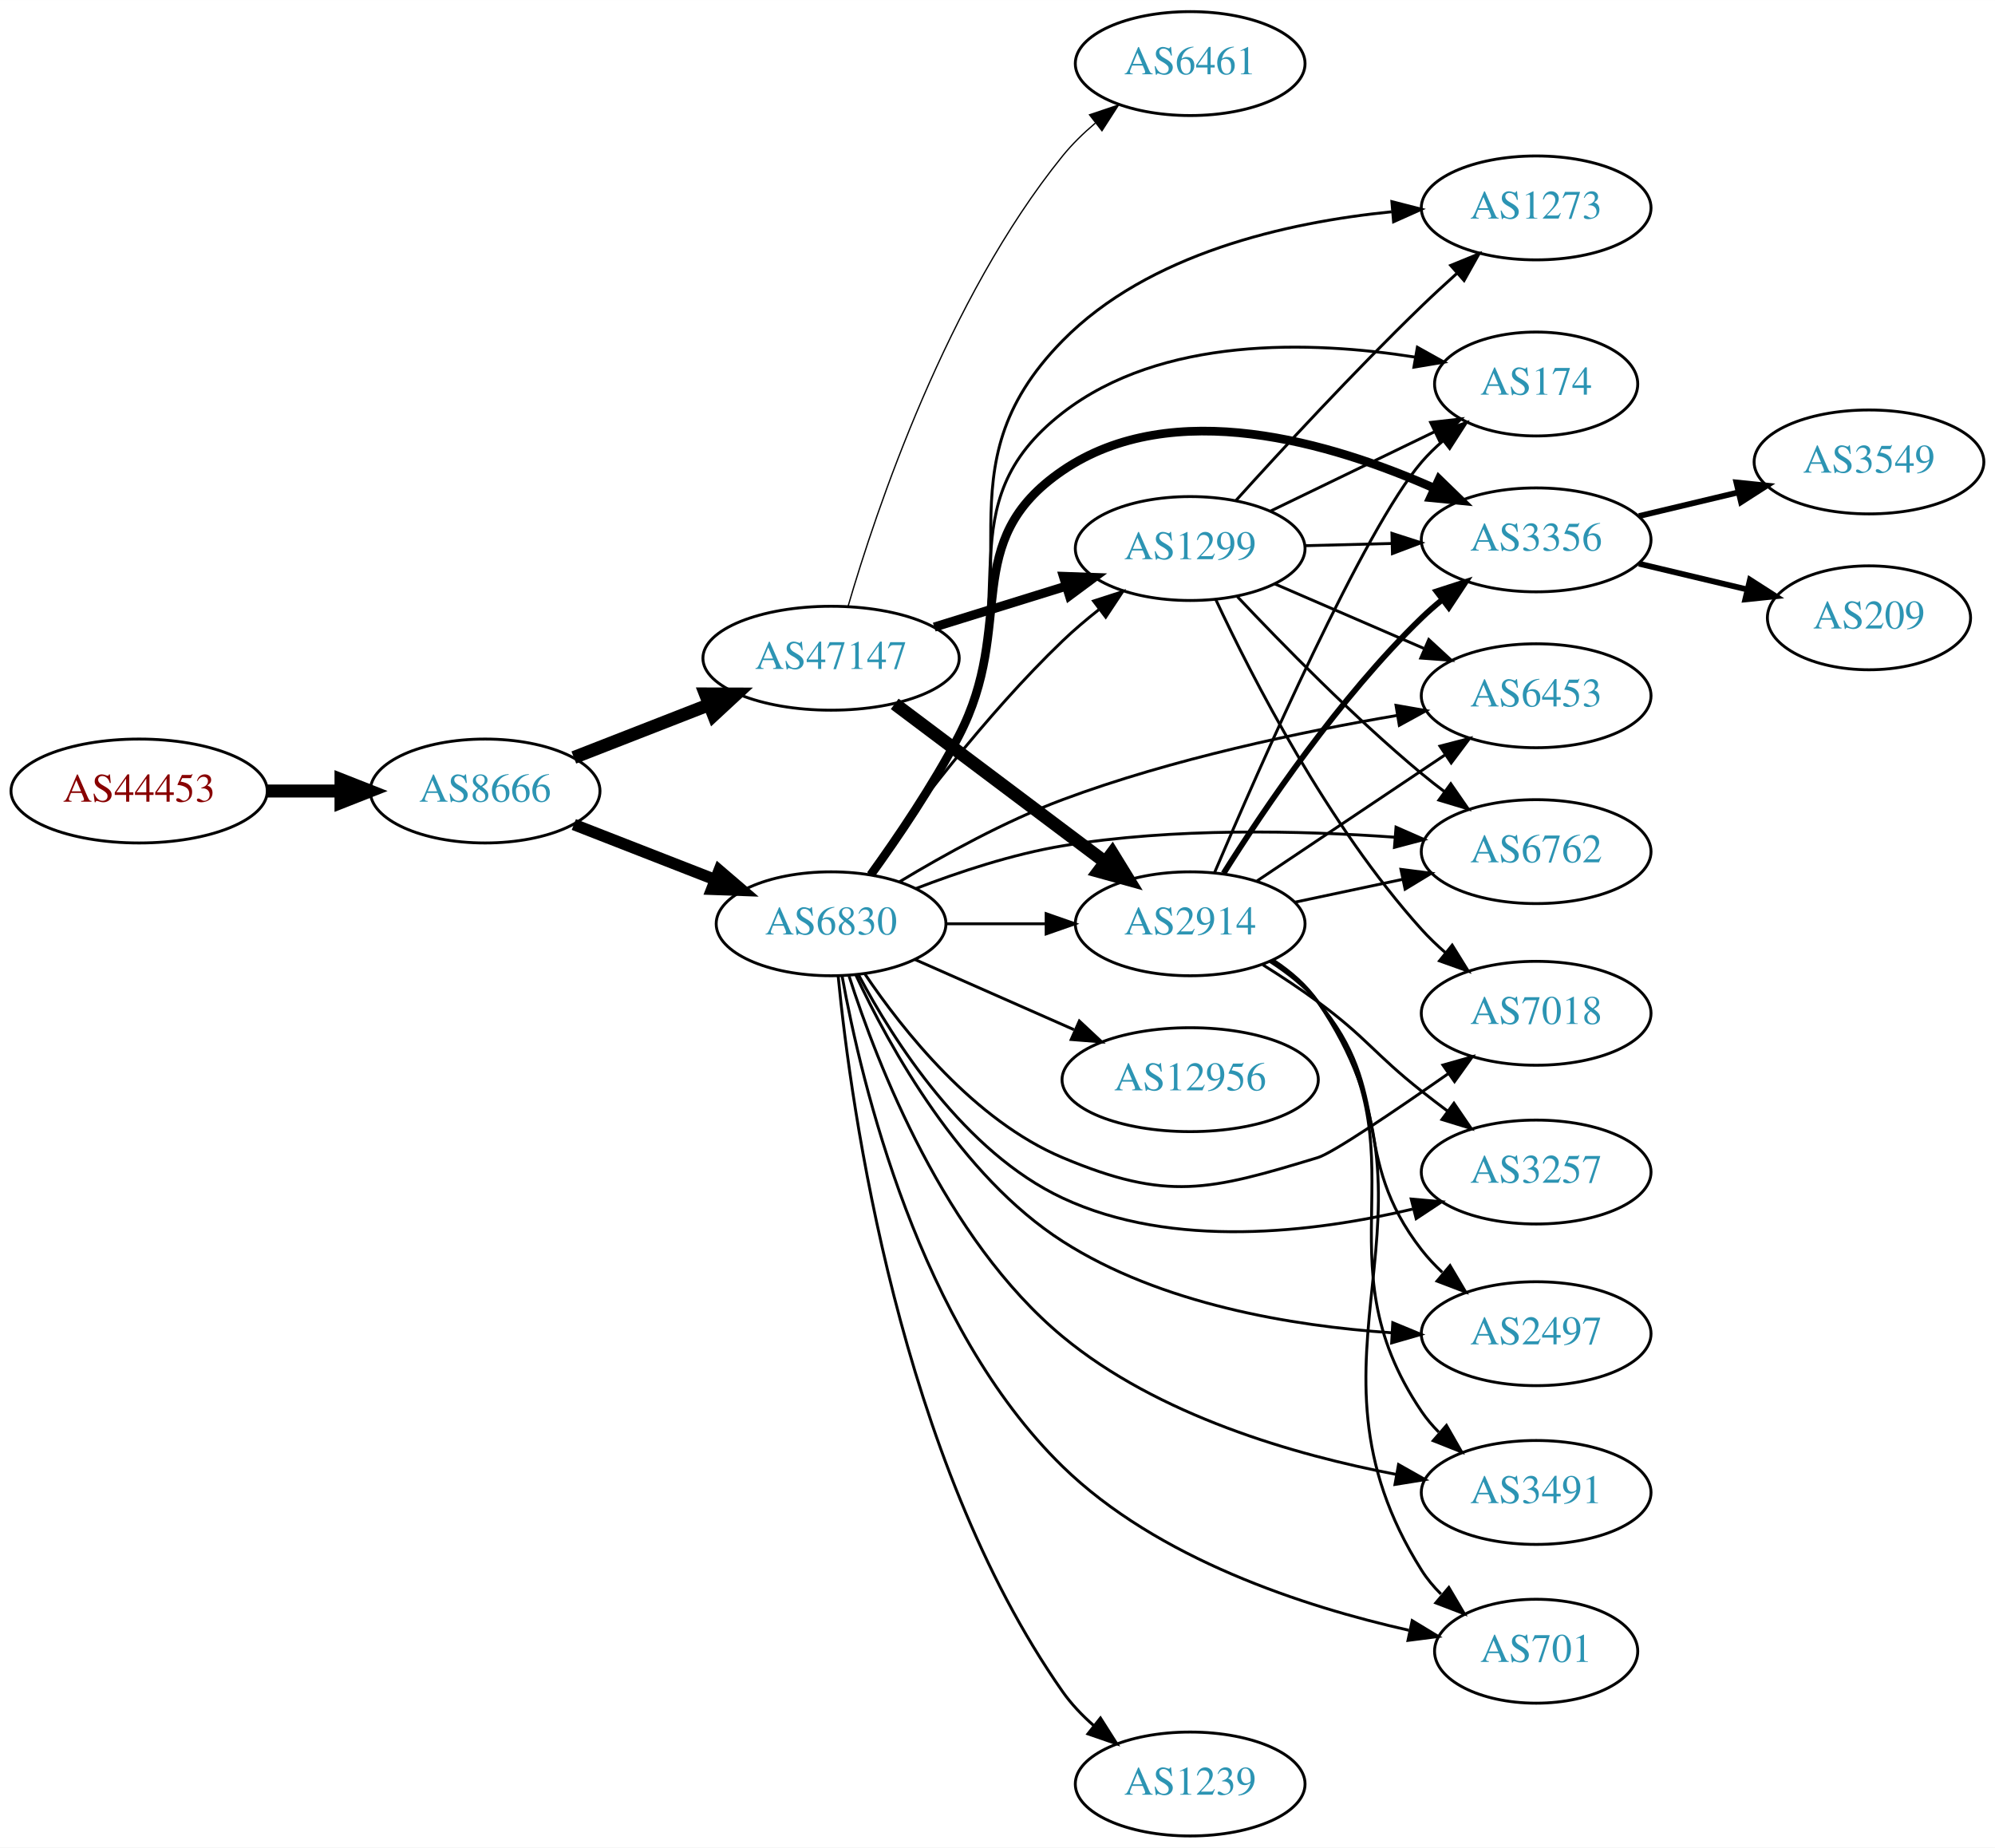
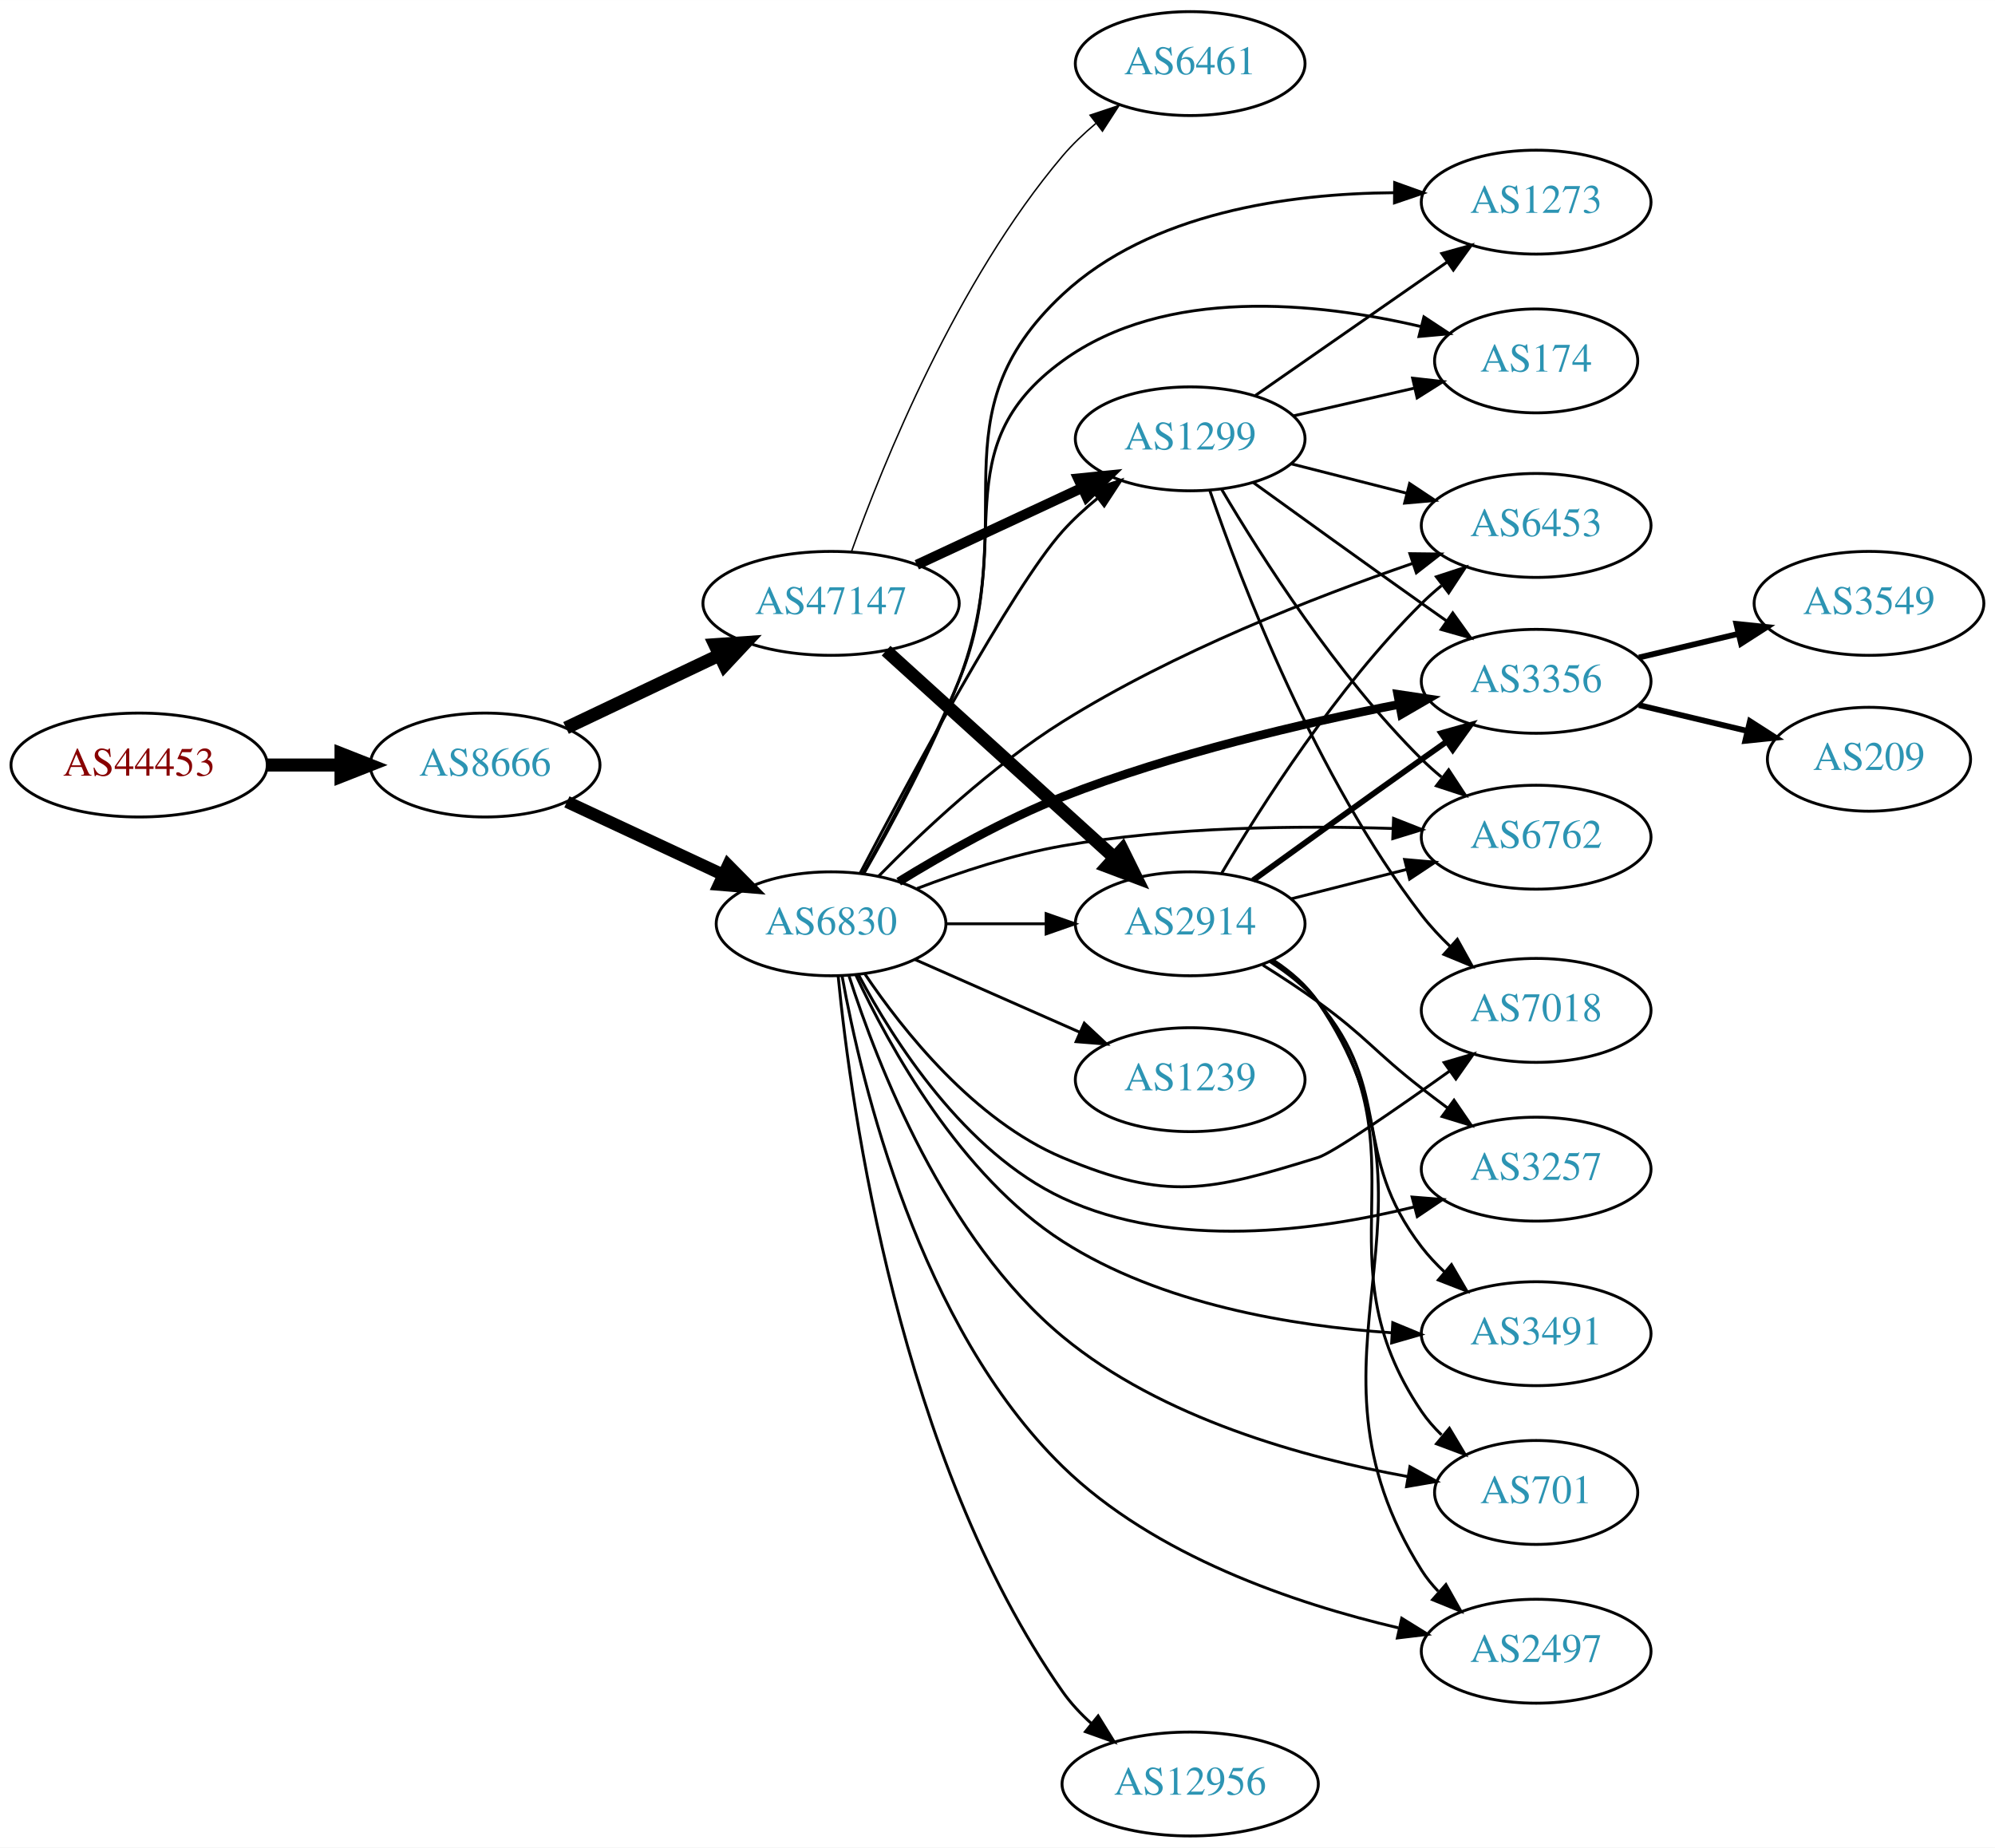
<svg xmlns="http://www.w3.org/2000/svg" xmlns:xlink="http://www.w3.org/1999/xlink" width="691pt" height="640pt" viewBox="0.00 0.00 691.06 640.00">
  <g id="graph0" class="graph" transform="scale(1 1) rotate(0) translate(4 636)">
    <polygon fill="white" stroke="none" points="-4,4 -4,-636 687.055,-636 687.055,4 -4,4" />
    <g id="node1" class="node">
      <g id="a_node1">
        <a xlink:href="/asn/44453" xlink:title="AS44453 ~ interneX GmbH [AT]">
-           <ellipse fill="#ffffff" stroke="black" cx="44.196" cy="-362" rx="44.393" ry="18" />
-           <text text-anchor="middle" x="44.196" y="-358.3" font-family="Times,serif" font-size="14.00" fill="#880000">AS44453</text>
+           <ellipse fill="#ffffff" stroke="black" cx="44.196" cy="-371" rx="44.393" ry="18" />
+           <text text-anchor="middle" x="44.196" y="-367.3" font-family="Times,serif" font-size="14.00" fill="#880000">AS44453</text>
        </a>
      </g>
    </g>
    <g id="node2" class="node">
      <g id="a_node2">
        <a xlink:href="/asn/8666" xlink:title="AS8666 ~ FiberLink GmbH [AT]">
-           <ellipse fill="#ffffff" stroke="black" cx="164.039" cy="-362" rx="39.794" ry="18" />
-           <text text-anchor="middle" x="164.039" y="-358.3" font-family="Times,serif" font-size="14.00" fill="#2c94b3">AS8666</text>
+           <ellipse fill="#ffffff" stroke="black" cx="164.039" cy="-371" rx="39.794" ry="18" />
+           <text text-anchor="middle" x="164.039" y="-367.3" font-family="Times,serif" font-size="14.00" fill="#2c94b3">AS8666</text>
        </a>
      </g>
    </g>
    <g id="edge1" class="edge">
-       <path fill="none" stroke="black" stroke-width="4.5" d="M88.407,-362C96.72,-362 105.482,-362 113.965,-362" />
-       <polygon fill="black" stroke="black" stroke-width="4.5" points="114.123,-365.938 124.123,-362 114.123,-358.063 114.123,-365.938" />
+       <path fill="none" stroke="black" stroke-width="4.5" d="M88.407,-371C96.72,-371 105.482,-371 113.965,-371" />
+       <polygon fill="black" stroke="black" stroke-width="4.5" points="114.123,-374.938 124.123,-371 114.123,-367.063 114.123,-374.938" />
    </g>
    <g id="node3" class="node">
      <g id="a_node3">
-         <a xlink:href="/asn/47147" xlink:title="AS47147 ~ ANEXIA Internetdienstleistungs GmbH [AT]">
-           <ellipse fill="#ffffff" stroke="black" cx="283.881" cy="-408" rx="44.393" ry="18" />
-           <text text-anchor="middle" x="283.881" y="-404.3" font-family="Times,serif" font-size="14.00" fill="#2c94b3">AS47147</text>
-         </a>
-       </g>
-     </g>
-     <g id="edge2" class="edge">
-       <path fill="none" stroke="black" stroke-width="4.5" d="M194.775,-373.608C209.004,-379.162 226.271,-385.902 241.736,-391.939" />
-       <polygon fill="black" stroke="black" stroke-width="4.5" points="240.341,-395.621 251.088,-395.59 243.205,-388.285 240.341,-395.621" />
-     </g>
-     <g id="node4" class="node">
-       <g id="a_node4">
        <a xlink:href="/asn/6830" xlink:title="AS6830 ~ LibertyGlobal [AT]">
          <ellipse fill="#ffffff" stroke="black" cx="283.881" cy="-316" rx="39.794" ry="18" />
          <text text-anchor="middle" x="283.881" y="-312.3" font-family="Times,serif" font-size="14.00" fill="#2c94b3">AS6830</text>
        </a>
      </g>
    </g>
+     <g id="edge2" class="edge">
+       <path fill="none" stroke="black" stroke-width="4.235" d="M192.37,-358.244C208.433,-350.747 228.944,-341.174 246.377,-333.037" />
+       <polygon fill="black" stroke="black" stroke-width="4.235" points="248.203,-336.275 255.698,-328.687 245.069,-329.558 248.203,-336.275" />
+     </g>
+     <g id="node4" class="node">
+       <g id="a_node4">
+         <a xlink:href="/asn/47147" xlink:title="AS47147 ~ ANEXIA Internetdienstleistungs GmbH [AT]">
+           <ellipse fill="#ffffff" stroke="black" cx="283.881" cy="-427" rx="44.393" ry="18" />
+           <text text-anchor="middle" x="283.881" y="-423.3" font-family="Times,serif" font-size="14.00" fill="#2c94b3">AS47147</text>
+         </a>
+       </g>
+     </g>
    <g id="edge3" class="edge">
-       <path fill="none" stroke="black" stroke-width="4" d="M194.775,-350.392C209.569,-344.618 227.646,-337.561 243.568,-331.346" />
-       <polygon fill="black" stroke="black" stroke-width="4" points="245.111,-334.501 253.154,-327.604 242.566,-327.98 245.111,-334.501" />
+       <path fill="none" stroke="black" stroke-width="4.5" d="M192.074,-383.848C207.784,-391.313 227.821,-400.835 245.074,-409.034" />
+       <polygon fill="black" stroke="black" stroke-width="4.5" points="243.606,-412.695 254.328,-413.431 246.986,-405.583 243.606,-412.695" />
    </g>
    <g id="node5" class="node">
      <g id="a_node5">
-         <a xlink:href="/asn/1299" xlink:title="AS1299 ~ Telia Carrier [EU]">
-           <ellipse fill="#ffffff" stroke="black" cx="408.273" cy="-446" rx="39.794" ry="18" />
-           <text text-anchor="middle" x="408.273" y="-442.3" font-family="Times,serif" font-size="14.00" fill="#2c94b3">AS1299</text>
+         <a xlink:href="/asn/1273" xlink:title="AS1273 ~ Vodafone Group PLC [EU]">
+           <ellipse fill="#ffffff" stroke="black" cx="528.116" cy="-566" rx="39.794" ry="18" />
+           <text text-anchor="middle" x="528.116" y="-562.3" font-family="Times,serif" font-size="14.00" fill="#2c94b3">AS1273</text>
        </a>
      </g>
    </g>
    <g id="edge4" class="edge">
-       <path fill="none" stroke="black" stroke-width="3.15" d="M319.626,-418.788C333.752,-423.173 350.206,-428.282 365.018,-432.881" />
-       <polygon fill="black" stroke="black" stroke-width="3.15" points="364.373,-436.345 374.961,-435.968 366.449,-429.66 364.373,-436.345" />
+       <path fill="none" stroke="black" d="M295.285,-333.515C304.834,-350.165 318.857,-376.138 328.077,-400 350.303,-457.523 319.001,-491.917 364.077,-534 394.59,-562.487 442.705,-568.993 478.772,-569.266" />
+       <polygon fill="black" stroke="black" points="479.101,-572.763 489.071,-569.18 479.042,-565.763 479.101,-572.763" />
    </g>
    <g id="node6" class="node">
      <g id="a_node6">
+         <a xlink:href="/asn/2497" xlink:title="AS2497 ~ Internet Initiative Japan Inc. [JP]">
+           <ellipse fill="#ffffff" stroke="black" cx="528.116" cy="-64" rx="39.794" ry="18" />
+           <text text-anchor="middle" x="528.116" y="-60.3" font-family="Times,serif" font-size="14.00" fill="#2c94b3">AS2497</text>
+         </a>
+       </g>
+     </g>
+     <g id="edge5" class="edge">
+       <path fill="none" stroke="black" d="M287.705,-297.848C294.364,-260.926 314.391,-176.477 364.077,-128 395.871,-96.98 444.468,-80.522 480.339,-72.108" />
+       <polygon fill="black" stroke="black" points="481.554,-75.424 490.561,-69.845 480.041,-68.589 481.554,-75.424" />
+     </g>
+     <g id="node7" class="node">
+       <g id="a_node7">
+         <a xlink:href="/asn/3356" xlink:title="AS3356 ~ Level 3 Parent, LLC [US]">
+           <ellipse fill="#ffffff" stroke="black" cx="528.116" cy="-400" rx="39.794" ry="18" />
+           <text text-anchor="middle" x="528.116" y="-396.3" font-family="Times,serif" font-size="14.00" fill="#2c94b3">AS3356</text>
+         </a>
+       </g>
+     </g>
+     <g id="edge6" class="edge">
+       <path fill="none" stroke="black" stroke-width="3" d="M307.306,-330.582C322.747,-340.082 344.017,-352.13 364.077,-360 402.189,-374.951 447.564,-385.538 480.756,-392.048" />
+       <polygon fill="black" stroke="black" stroke-width="3" points="480.166,-395.499 490.645,-393.938 481.48,-388.623 480.166,-395.499" />
+     </g>
+     <g id="node8" class="node">
+       <g id="a_node8">
+         <a xlink:href="/asn/174" xlink:title="AS174 ~ Cogent Communications [US]">
+           <ellipse fill="#ffffff" stroke="black" cx="528.116" cy="-511" rx="35.194" ry="18" />
+           <text text-anchor="middle" x="528.116" y="-507.3" font-family="Times,serif" font-size="14.00" fill="#2c94b3">AS174</text>
+         </a>
+       </g>
+     </g>
+     <g id="edge7" class="edge">
+       <path fill="none" stroke="black" d="M294.827,-333.306C304.181,-350.022 318.187,-376.23 328.077,-400 348.001,-447.883 322.127,-480.504 364.077,-511 399.71,-536.904 452.277,-531.311 488.018,-522.944" />
+       <polygon fill="black" stroke="black" points="489.234,-526.247 498.078,-520.413 487.526,-519.459 489.234,-526.247" />
+     </g>
+     <g id="node9" class="node">
+       <g id="a_node9">
+         <a xlink:href="/asn/1299" xlink:title="AS1299 ~ Telia Carrier [EU]">
+           <ellipse fill="#ffffff" stroke="black" cx="408.273" cy="-484" rx="39.794" ry="18" />
+           <text text-anchor="middle" x="408.273" y="-480.3" font-family="Times,serif" font-size="14.00" fill="#2c94b3">AS1299</text>
+         </a>
+       </g>
+     </g>
+     <g id="edge8" class="edge">
+       <path fill="none" stroke="black" d="M293.975,-333.586C310.781,-365.729 346.58,-432.459 364.077,-452 367.643,-455.983 371.776,-459.785 376.044,-463.289" />
+       <polygon fill="black" stroke="black" points="374.239,-466.315 384.303,-469.627 378.5,-460.762 374.239,-466.315" />
+     </g>
+     <g id="node10" class="node">
+       <g id="a_node10">
+         <a xlink:href="/asn/12956" xlink:title="AS12956 ~ TELXIUS [ES]">
+           <ellipse fill="#ffffff" stroke="black" cx="408.273" cy="-18" rx="44.393" ry="18" />
+           <text text-anchor="middle" x="408.273" y="-14.3" font-family="Times,serif" font-size="14.00" fill="#2c94b3">AS12956</text>
+         </a>
+       </g>
+     </g>
+     <g id="edge9" class="edge">
+       <path fill="none" stroke="black" d="M286.341,-297.833C290.787,-252.208 307.525,-130.692 364.077,-50 366.876,-46.007 370.332,-42.31 374.06,-38.956" />
+       <polygon fill="black" stroke="black" points="376.391,-41.573 381.971,-32.566 371.992,-36.127 376.391,-41.573" />
+     </g>
+     <g id="node11" class="node">
+       <g id="a_node11">
        <a xlink:href="/asn/2914" xlink:title="AS2914 ~ NTT America, Inc. [US]">
          <ellipse fill="#ffffff" stroke="black" cx="408.273" cy="-316" rx="39.794" ry="18" />
          <text text-anchor="middle" x="408.273" y="-312.3" font-family="Times,serif" font-size="14.00" fill="#2c94b3">AS2914</text>
        </a>
      </g>
    </g>
-     <g id="edge5" class="edge">
-       <path fill="none" stroke="black" stroke-width="4.5" d="M305.921,-392.185C326.042,-377.06 356.532,-354.141 378.815,-337.392" />
-       <polygon fill="black" stroke="black" stroke-width="4.5" points="381.287,-340.459 386.915,-331.303 376.555,-334.164 381.287,-340.459" />
-     </g>
-     <g id="node7" class="node">
-       <g id="a_node7">
+     <g id="edge10" class="edge">
+       <path fill="none" stroke="black" d="M323.607,-316C334.545,-316 346.596,-316 358.062,-316" />
+       <polygon fill="black" stroke="black" points="358.38,-319.5 368.38,-316 358.38,-312.5 358.38,-319.5" />
+     </g>
+     <g id="node12" class="node">
+       <g id="a_node12">
+         <a xlink:href="/asn/6453" xlink:title="AS6453 ~ TATA COMMUNICATIONS (AMERICA) INC [US]">
+           <ellipse fill="#ffffff" stroke="black" cx="528.116" cy="-454" rx="39.794" ry="18" />
+           <text text-anchor="middle" x="528.116" y="-450.3" font-family="Times,serif" font-size="14.00" fill="#2c94b3">AS6453</text>
+         </a>
+       </g>
+     </g>
+     <g id="edge11" class="edge">
+       <path fill="none" stroke="black" d="M300.297,-332.449C315.405,-347.845 339.66,-370.709 364.077,-386 402.638,-410.149 451.26,-429.145 485.332,-440.851" />
+       <polygon fill="black" stroke="black" points="484.379,-444.223 494.973,-444.102 486.616,-437.59 484.379,-444.223" />
+     </g>
+     <g id="node13" class="node">
+       <g id="a_node13">
+         <a xlink:href="/asn/7018" xlink:title="AS7018 ~ AT&amp;T Services, Inc. [US]">
+           <ellipse fill="#ffffff" stroke="black" cx="528.116" cy="-286" rx="39.794" ry="18" />
+           <text text-anchor="middle" x="528.116" y="-282.3" font-family="Times,serif" font-size="14.00" fill="#2c94b3">AS7018</text>
+         </a>
+       </g>
+     </g>
+     <g id="edge12" class="edge">
+       <path fill="none" stroke="black" d="M295.49,-298.76C308.741,-279.063 333.442,-247.892 364.077,-235 400.287,-219.762 414.935,-223.402 452.469,-235 457.704,-236.617 479.431,-251.64 498.105,-264.965" />
+       <polygon fill="black" stroke="black" points="496.234,-267.93 506.4,-270.913 500.313,-262.241 496.234,-267.93" />
+     </g>
+     <g id="node14" class="node">
+       <g id="a_node14">
+         <a xlink:href="/asn/3257" xlink:title="AS3257 ~ GTT [DE]">
+           <ellipse fill="#ffffff" stroke="black" cx="528.116" cy="-231" rx="39.794" ry="18" />
+           <text text-anchor="middle" x="528.116" y="-227.3" font-family="Times,serif" font-size="14.00" fill="#2c94b3">AS3257</text>
+         </a>
+       </g>
+     </g>
+     <g id="edge13" class="edge">
+       <path fill="none" stroke="black" d="M293.429,-298.272C305.534,-275.478 330.047,-236.935 364.077,-221 402.529,-202.994 451.771,-209.47 486.029,-217.951" />
+       <polygon fill="black" stroke="black" points="485.15,-221.338 495.711,-220.499 486.932,-214.569 485.15,-221.338" />
+     </g>
+     <g id="node15" class="node">
+       <g id="a_node15">
+         <a xlink:href="/asn/3491" xlink:title="AS3491 ~ PCCW Global, Inc. [US]">
+           <ellipse fill="#ffffff" stroke="black" cx="528.116" cy="-174" rx="39.794" ry="18" />
+           <text text-anchor="middle" x="528.116" y="-170.3" font-family="Times,serif" font-size="14.00" fill="#2c94b3">AS3491</text>
+         </a>
+       </g>
+     </g>
+     <g id="edge14" class="edge">
+       <path fill="none" stroke="black" d="M292.443,-298.304C304.029,-273.46 328.622,-228.741 364.077,-206 398.073,-184.195 443.653,-176.669 477.976,-174.326" />
+       <polygon fill="black" stroke="black" points="478.451,-177.805 488.242,-173.755 478.063,-170.816 478.451,-177.805" />
+     </g>
+     <g id="node16" class="node">
+       <g id="a_node16">
+         <a xlink:href="/asn/1239" xlink:title="AS1239 ~ Sprint [US]">
+           <ellipse fill="#ffffff" stroke="black" cx="408.273" cy="-262" rx="39.794" ry="18" />
+           <text text-anchor="middle" x="408.273" y="-258.3" font-family="Times,serif" font-size="14.00" fill="#2c94b3">AS1239</text>
+         </a>
+       </g>
+     </g>
+     <g id="edge15" class="edge">
+       <path fill="none" stroke="black" d="M312.96,-303.611C329.908,-296.134 351.706,-286.517 370.075,-278.412" />
+       <polygon fill="black" stroke="black" points="371.589,-281.57 379.325,-274.331 368.763,-275.166 371.589,-281.57" />
+     </g>
+     <g id="node17" class="node">
+       <g id="a_node17">
+         <a xlink:href="/asn/6762" xlink:title="AS6762 ~ TELECOM ITALIA SPARKLE S.p.A. [IT]">
+           <ellipse fill="#ffffff" stroke="black" cx="528.116" cy="-346" rx="39.794" ry="18" />
+           <text text-anchor="middle" x="528.116" y="-342.3" font-family="Times,serif" font-size="14.00" fill="#2c94b3">AS6762</text>
+         </a>
+       </g>
+     </g>
+     <g id="edge16" class="edge">
+       <path fill="none" stroke="black" d="M313.649,-328.216C328.433,-333.87 346.907,-339.991 364.077,-343 402.072,-349.658 445.808,-350.079 478.41,-349.015" />
+       <polygon fill="black" stroke="black" points="478.725,-352.506 488.583,-348.624 478.455,-345.511 478.725,-352.506" />
+     </g>
+     <g id="node18" class="node">
+       <g id="a_node18">
+         <a xlink:href="/asn/701" xlink:title="AS701 ~ UUNET [US]">
+           <ellipse fill="#ffffff" stroke="black" cx="528.116" cy="-119" rx="35.194" ry="18" />
+           <text text-anchor="middle" x="528.116" y="-115.3" font-family="Times,serif" font-size="14.00" fill="#2c94b3">AS701</text>
+         </a>
+       </g>
+     </g>
+     <g id="edge17" class="edge">
+       <path fill="none" stroke="black" d="M290.138,-297.818C299.8,-267.566 323.23,-206.88 364.077,-173 398.334,-144.586 448.071,-130.948 483.59,-124.516" />
+       <polygon fill="black" stroke="black" points="484.387,-127.931 493.664,-122.814 483.221,-121.028 484.387,-127.931" />
+     </g>
+     <g id="edge19" class="edge">
+       <path fill="none" stroke="black" stroke-width="3.5" d="M313.577,-440.364C330.664,-448.322 352.514,-458.498 370.815,-467.021" />
+       <polygon fill="black" stroke="black" stroke-width="3.5" points="369.475,-470.258 380.018,-471.307 372.43,-463.912 369.475,-470.258" />
+     </g>
+     <g id="edge18" class="edge">
+       <path fill="none" stroke="black" stroke-width="4.5" d="M302.941,-410.622C323.85,-391.658 358.43,-360.297 382.002,-338.919" />
+       <polygon fill="black" stroke="black" stroke-width="4.5" points="384.776,-341.719 389.538,-332.085 379.485,-335.886 384.776,-341.719" />
+     </g>
+     <g id="node19" class="node">
+       <g id="a_node19">
        <a xlink:href="/asn/6461" xlink:title="AS6461 ~ Zayo Bandwidth [US]">
          <ellipse fill="#ffffff" stroke="black" cx="408.273" cy="-614" rx="39.794" ry="18" />
          <text text-anchor="middle" x="408.273" y="-610.3" font-family="Times,serif" font-size="14.00" fill="#2c94b3">AS6461</text>
        </a>
      </g>
    </g>
-     <g id="edge6" class="edge">
-       <path fill="none" stroke="black" stroke-width="0.45" d="M289.741,-425.898C299.49,-459.353 323.999,-532.456 364.077,-582 367.368,-586.068 371.289,-589.889 375.406,-593.376" />
-       <polygon fill="black" stroke="black" stroke-width="0.45" points="373.414,-596.26 383.453,-599.647 377.717,-590.739 373.414,-596.26" />
-     </g>
-     <g id="edge9" class="edge">
-       <path fill="none" stroke="black" d="M296.858,-333.397C311.426,-353.901 337.392,-388.415 364.077,-414 367.936,-417.7 372.231,-421.346 376.573,-424.777" />
-       <polygon fill="black" stroke="black" points="374.795,-427.821 384.88,-431.069 379.021,-422.241 374.795,-427.821" />
-     </g>
-     <g id="edge10" class="edge">
-       <path fill="none" stroke="black" d="M323.607,-316C334.545,-316 346.596,-316 358.062,-316" />
-       <polygon fill="black" stroke="black" points="358.38,-319.5 368.38,-316 358.38,-312.5 358.38,-319.5" />
-     </g>
-     <g id="node8" class="node">
-       <g id="a_node8">
-         <a xlink:href="/asn/174" xlink:title="AS174 ~ Cogent Communications [US]">
-           <ellipse fill="#ffffff" stroke="black" cx="528.116" cy="-503" rx="35.194" ry="18" />
-           <text text-anchor="middle" x="528.116" y="-499.3" font-family="Times,serif" font-size="14.00" fill="#2c94b3">AS174</text>
-         </a>
-       </g>
-     </g>
-     <g id="edge7" class="edge">
-       <path fill="none" stroke="black" d="M297.984,-332.876C307.352,-345.562 319.73,-363.665 328.077,-381 350.762,-428.109 322.789,-460.921 364.077,-493 398.421,-519.683 450.128,-517.985 486.069,-512.334" />
-       <polygon fill="black" stroke="black" points="486.968,-515.731 496.22,-510.569 485.768,-508.834 486.968,-515.731" />
-     </g>
-     <g id="node9" class="node">
-       <g id="a_node9">
-         <a xlink:href="/asn/3356" xlink:title="AS3356 ~ Level 3 Parent, LLC [US]">
-           <ellipse fill="#ffffff" stroke="black" cx="528.116" cy="-449" rx="39.794" ry="18" />
-           <text text-anchor="middle" x="528.116" y="-445.3" font-family="Times,serif" font-size="14.00" fill="#2c94b3">AS3356</text>
-         </a>
-       </g>
-     </g>
-     <g id="edge8" class="edge">
-       <path fill="none" stroke="black" stroke-width="3" d="M297.667,-333.035C306.877,-345.8 319.197,-363.932 328.077,-381 348.344,-419.951 327.811,-448.247 364.077,-473 402.309,-499.095 457.336,-482.62 492.659,-466.961" />
-       <polygon fill="black" stroke="black" stroke-width="3" points="494.467,-469.981 502.069,-462.602 491.524,-463.629 494.467,-469.981" />
-     </g>
-     <g id="node10" class="node">
-       <g id="a_node10">
-         <a xlink:href="/asn/1239" xlink:title="AS1239 ~ Sprint [US]">
-           <ellipse fill="#ffffff" stroke="black" cx="408.273" cy="-18" rx="39.794" ry="18" />
-           <text text-anchor="middle" x="408.273" y="-14.3" font-family="Times,serif" font-size="14.00" fill="#2c94b3">AS1239</text>
-         </a>
-       </g>
-     </g>
-     <g id="edge11" class="edge">
-       <path fill="none" stroke="black" d="M286.341,-297.833C290.787,-252.208 307.525,-130.692 364.077,-50 367.08,-45.715 370.84,-41.773 374.88,-38.227" />
-       <polygon fill="black" stroke="black" points="377.194,-40.86 382.871,-31.915 372.854,-35.367 377.194,-40.86" />
-     </g>
-     <g id="node11" class="node">
-       <g id="a_node11">
-         <a xlink:href="/asn/3257" xlink:title="AS3257 ~ GTT [DE]">
-           <ellipse fill="#ffffff" stroke="black" cx="528.116" cy="-230" rx="39.794" ry="18" />
-           <text text-anchor="middle" x="528.116" y="-226.3" font-family="Times,serif" font-size="14.00" fill="#2c94b3">AS3257</text>
-         </a>
-       </g>
-     </g>
-     <g id="edge12" class="edge">
-       <path fill="none" stroke="black" d="M293.429,-298.272C305.534,-275.478 330.047,-236.935 364.077,-221 402.234,-203.133 451.039,-209.045 485.267,-217.148" />
-       <polygon fill="black" stroke="black" points="484.841,-220.651 495.394,-219.709 486.557,-213.864 484.841,-220.651" />
-     </g>
-     <g id="node12" class="node">
-       <g id="a_node12">
-         <a xlink:href="/asn/6453" xlink:title="AS6453 ~ TATA COMMUNICATIONS (AMERICA) INC [US]">
-           <ellipse fill="#ffffff" stroke="black" cx="528.116" cy="-395" rx="39.794" ry="18" />
-           <text text-anchor="middle" x="528.116" y="-391.3" font-family="Times,serif" font-size="14.00" fill="#2c94b3">AS6453</text>
-         </a>
-       </g>
-     </g>
-     <g id="edge13" class="edge">
-       <path fill="none" stroke="black" d="M307.632,-330.581C323.039,-339.886 344.144,-351.557 364.077,-359 401.976,-373.152 447.009,-382.573 480.133,-388.215" />
-       <polygon fill="black" stroke="black" points="479.573,-391.67 490.01,-389.846 480.714,-384.764 479.573,-391.67" />
-     </g>
-     <g id="node13" class="node">
-       <g id="a_node13">
-         <a xlink:href="/asn/1273" xlink:title="AS1273 ~ Vodafone Group PLC [EU]">
-           <ellipse fill="#ffffff" stroke="black" cx="528.116" cy="-564" rx="39.794" ry="18" />
-           <text text-anchor="middle" x="528.116" y="-560.3" font-family="Times,serif" font-size="14.00" fill="#2c94b3">AS1273</text>
-         </a>
-       </g>
-     </g>
-     <g id="edge14" class="edge">
-       <path fill="none" stroke="black" d="M298.466,-333.014C307.947,-345.621 320.257,-363.569 328.077,-381 353.849,-438.439 319.964,-473.084 364.077,-518 393.806,-548.27 441.803,-559.032 478.038,-562.66" />
-       <polygon fill="black" stroke="black" points="478.136,-566.181 488.396,-563.538 478.727,-559.206 478.136,-566.181" />
-     </g>
-     <g id="node14" class="node">
-       <g id="a_node14">
-         <a xlink:href="/asn/2497" xlink:title="AS2497 ~ Internet Initiative Japan Inc. [JP]">
-           <ellipse fill="#ffffff" stroke="black" cx="528.116" cy="-174" rx="39.794" ry="18" />
-           <text text-anchor="middle" x="528.116" y="-170.3" font-family="Times,serif" font-size="14.00" fill="#2c94b3">AS2497</text>
-         </a>
-       </g>
-     </g>
-     <g id="edge15" class="edge">
-       <path fill="none" stroke="black" d="M292.443,-298.304C304.029,-273.46 328.622,-228.741 364.077,-206 398.073,-184.195 443.653,-176.669 477.976,-174.326" />
-       <polygon fill="black" stroke="black" points="478.451,-177.805 488.242,-173.755 478.063,-170.816 478.451,-177.805" />
-     </g>
-     <g id="node15" class="node">
-       <g id="a_node15">
-         <a xlink:href="/asn/12956" xlink:title="AS12956 ~ TELXIUS [ES]">
-           <ellipse fill="#ffffff" stroke="black" cx="408.273" cy="-262" rx="44.393" ry="18" />
-           <text text-anchor="middle" x="408.273" y="-258.3" font-family="Times,serif" font-size="14.00" fill="#2c94b3">AS12956</text>
-         </a>
-       </g>
-     </g>
-     <g id="edge16" class="edge">
-       <path fill="none" stroke="black" d="M312.96,-303.611C329.276,-296.413 350.087,-287.231 368.007,-279.325" />
-       <polygon fill="black" stroke="black" points="369.881,-282.323 377.618,-275.084 367.056,-275.919 369.881,-282.323" />
-     </g>
-     <g id="node16" class="node">
-       <g id="a_node16">
-         <a xlink:href="/asn/3491" xlink:title="AS3491 ~ PCCW Global, Inc. [US]">
-           <ellipse fill="#ffffff" stroke="black" cx="528.116" cy="-119" rx="39.794" ry="18" />
-           <text text-anchor="middle" x="528.116" y="-115.3" font-family="Times,serif" font-size="14.00" fill="#2c94b3">AS3491</text>
-         </a>
-       </g>
-     </g>
-     <g id="edge17" class="edge">
-       <path fill="none" stroke="black" d="M290.138,-297.818C299.8,-267.566 323.23,-206.88 364.077,-173 397.081,-145.626 444.452,-131.966 479.636,-125.251" />
-       <polygon fill="black" stroke="black" points="480.444,-128.662 489.673,-123.459 479.213,-121.771 480.444,-128.662" />
-     </g>
-     <g id="node17" class="node">
-       <g id="a_node17">
-         <a xlink:href="/asn/6762" xlink:title="AS6762 ~ TELECOM ITALIA SPARKLE S.p.A. [IT]">
-           <ellipse fill="#ffffff" stroke="black" cx="528.116" cy="-341" rx="39.794" ry="18" />
-           <text text-anchor="middle" x="528.116" y="-337.3" font-family="Times,serif" font-size="14.00" fill="#2c94b3">AS6762</text>
-         </a>
-       </g>
-     </g>
-     <g id="edge18" class="edge">
-       <path fill="none" stroke="black" d="M313.258,-328.208C328.096,-333.936 346.737,-340.125 364.077,-343 402.38,-349.35 446.44,-348.321 479.093,-345.998" />
-       <polygon fill="black" stroke="black" points="479.574,-349.471 489.272,-345.206 479.031,-342.493 479.574,-349.471" />
-     </g>
-     <g id="node18" class="node">
-       <g id="a_node18">
-         <a xlink:href="/asn/7018" xlink:title="AS7018 ~ AT&amp;T Services, Inc. [US]">
-           <ellipse fill="#ffffff" stroke="black" cx="528.116" cy="-285" rx="39.794" ry="18" />
-           <text text-anchor="middle" x="528.116" y="-281.3" font-family="Times,serif" font-size="14.00" fill="#2c94b3">AS7018</text>
-         </a>
-       </g>
-     </g>
-     <g id="edge19" class="edge">
-       <path fill="none" stroke="black" d="M295.49,-298.76C308.741,-279.063 333.442,-247.892 364.077,-235 400.287,-219.762 414.882,-223.575 452.469,-235 457.646,-236.574 479.139,-251.129 497.741,-264.132" />
-       <polygon fill="black" stroke="black" points="495.821,-267.061 506.016,-269.945 499.845,-261.333 495.821,-267.061" />
-     </g>
-     <g id="node19" class="node">
-       <g id="a_node19">
-         <a xlink:href="/asn/701" xlink:title="AS701 ~ UUNET [US]">
-           <ellipse fill="#ffffff" stroke="black" cx="528.116" cy="-64" rx="35.194" ry="18" />
-           <text text-anchor="middle" x="528.116" y="-60.3" font-family="Times,serif" font-size="14.00" fill="#2c94b3">AS701</text>
-         </a>
-       </g>
-     </g>
    <g id="edge20" class="edge">
-       <path fill="none" stroke="black" d="M287.705,-297.848C294.364,-260.926 314.391,-176.477 364.077,-128 396.961,-95.916 447.818,-79.411 483.98,-71.271" />
-       <polygon fill="black" stroke="black" points="485.172,-74.596 494.228,-69.098 483.72,-67.749 485.172,-74.596" />
-     </g>
-     <g id="edge34" class="edge">
-       <path fill="none" stroke="black" d="M436.014,-458.934C452.899,-467.102 474.871,-477.729 493.006,-486.501" />
-       <polygon fill="black" stroke="black" points="491.567,-489.693 502.093,-490.897 494.615,-483.391 491.567,-489.693" />
-     </g>
-     <g id="edge31" class="edge">
-       <path fill="none" stroke="black" d="M448.186,-446.991C457.739,-447.234 468.089,-447.497 478.052,-447.751" />
-       <polygon fill="black" stroke="black" points="478.158,-451.255 488.244,-448.01 478.336,-444.257 478.158,-451.255" />
-     </g>
-     <g id="edge32" class="edge">
-       <path fill="none" stroke="black" d="M437.5,-433.784C452.982,-427.084 472.387,-418.686 489.177,-411.419" />
-       <polygon fill="black" stroke="black" points="490.924,-414.477 498.712,-407.293 488.144,-408.053 490.924,-414.477" />
-     </g>
-     <g id="edge35" class="edge">
-       <path fill="none" stroke="black" d="M424.02,-462.534C439.607,-479.794 465.118,-507.439 488.469,-530 492.307,-533.708 496.458,-537.536 500.566,-541.227" />
-       <polygon fill="black" stroke="black" points="498.512,-544.083 508.321,-548.087 503.15,-538.84 498.512,-544.083" />
-     </g>
-     <g id="edge33" class="edge">
-       <path fill="none" stroke="black" d="M424.607,-429.342C440.042,-412.958 464.879,-387.621 488.469,-368 490.986,-365.906 493.66,-363.808 496.381,-361.757" />
-       <polygon fill="black" stroke="black" points="498.542,-364.513 504.571,-355.801 494.425,-358.852 498.542,-364.513" />
-     </g>
-     <g id="edge36" class="edge">
-       <path fill="none" stroke="black" d="M417.135,-428.343C429.611,-401.601 455.899,-350.124 488.469,-314 490.976,-311.22 493.783,-308.528 496.71,-305.978" />
-       <polygon fill="black" stroke="black" points="499.031,-308.601 504.612,-299.595 494.633,-303.156 499.031,-308.601" />
-     </g>
-     <g id="edge23" class="edge">
-       <path fill="none" stroke="black" d="M416.663,-333.611C432.212,-370.164 468.512,-452.795 488.469,-476 490.658,-478.544 493.136,-480.966 495.756,-483.239" />
-       <polygon fill="black" stroke="black" points="493.853,-486.194 503.89,-489.588 498.16,-480.676 493.853,-486.194" />
-     </g>
-     <g id="edge24" class="edge">
-       <path fill="none" stroke="black" stroke-width="2" d="M419.848,-333.483C433.792,-355.662 459.924,-394.35 488.469,-422 490.619,-424.082 492.943,-426.12 495.347,-428.084" />
-       <polygon fill="black" stroke="black" stroke-width="2" points="493.619,-431.167 503.697,-434.434 497.856,-425.595 493.619,-431.167" />
-     </g>
-     <g id="edge26" class="edge">
-       <path fill="none" stroke="black" d="M433.469,-301.779C439.781,-297.827 446.488,-293.405 452.469,-289 469.471,-276.479 471.906,-271.095 488.469,-258 491.37,-255.707 494.433,-253.363 497.515,-251.054" />
-       <polygon fill="black" stroke="black" points="499.639,-253.837 505.615,-245.089 495.488,-248.201 499.639,-253.837" />
-     </g>
-     <g id="edge21" class="edge">
-       <path fill="none" stroke="black" d="M431.439,-330.859C449.873,-343.218 476.301,-360.934 496.712,-374.617" />
-       <polygon fill="black" stroke="black" points="494.795,-377.546 505.05,-380.207 498.693,-371.732 494.795,-377.546" />
-     </g>
-     <g id="edge22" class="edge">
-       <path fill="none" stroke="black" d="M435.955,-302.907C441.952,-299.05 447.888,-294.392 452.469,-289 479.299,-257.423 463.007,-235.69 488.469,-203 490.583,-200.287 493.011,-197.699 495.598,-195.265" />
-       <polygon fill="black" stroke="black" points="498.287,-197.577 503.683,-188.459 493.778,-192.222 498.287,-197.577" />
-     </g>
-     <g id="edge28" class="edge">
-       <path fill="none" stroke="black" d="M436.539,-303.367C442.518,-299.496 448.3,-294.716 452.469,-289 490.839,-236.4 451.92,-200.881 488.469,-147 490.17,-144.493 492.173,-142.131 494.358,-139.924" />
-       <polygon fill="black" stroke="black" points="497.046,-142.225 502.308,-133.029 492.46,-136.936 497.046,-142.225" />
-     </g>
-     <g id="edge25" class="edge">
-       <path fill="none" stroke="black" d="M444.63,-323.501C456.282,-325.973 469.407,-328.757 481.702,-331.366" />
-       <polygon fill="black" stroke="black" points="481.276,-334.853 491.784,-333.504 482.728,-328.005 481.276,-334.853" />
-     </g>
-     <g id="edge27" class="edge">
-       <path fill="none" stroke="black" d="M437.263,-303.27C443.071,-299.443 448.595,-294.707 452.469,-289 502.465,-215.363 441.019,-167.303 488.469,-92 490.325,-89.056 492.611,-86.324 495.138,-83.814" />
-       <polygon fill="black" stroke="black" points="497.869,-86.089 503.246,-76.96 493.35,-80.743 497.869,-86.089" />
+       <path fill="none" stroke="black" stroke-width="0.5" d="M290.904,-444.823C301.859,-475.378 327.358,-538.65 364.077,-582 367.459,-585.992 371.431,-589.771 375.573,-593.238" />
+       <polygon fill="black" stroke="black" stroke-width="0.5" points="373.591,-596.129 383.637,-599.495 377.882,-590.599 373.591,-596.129" />
    </g>
    <g id="node20" class="node">
      <g id="a_node20">
        <a xlink:href="/asn/3549" xlink:title="AS3549 ~ Level 3 Parent, LLC [US]">
-           <ellipse fill="#ffffff" stroke="black" cx="643.409" cy="-476" rx="39.794" ry="18" />
-           <text text-anchor="middle" x="643.409" y="-472.3" font-family="Times,serif" font-size="14.00" fill="#2c94b3">AS3549</text>
-         </a>
-       </g>
-     </g>
-     <g id="edge29" class="edge">
-       <path fill="none" stroke="black" stroke-width="2" d="M563.723,-457.248C574.594,-459.838 586.749,-462.735 598.191,-465.462" />
-       <polygon fill="black" stroke="black" stroke-width="2" points="597.475,-468.889 608.014,-467.803 599.097,-462.08 597.475,-468.889" />
+           <ellipse fill="#ffffff" stroke="black" cx="643.409" cy="-427" rx="39.794" ry="18" />
+           <text text-anchor="middle" x="643.409" y="-423.3" font-family="Times,serif" font-size="14.00" fill="#2c94b3">AS3549</text>
+         </a>
+       </g>
+     </g>
+     <g id="edge28" class="edge">
+       <path fill="none" stroke="black" stroke-width="2" d="M563.723,-408.248C574.594,-410.838 586.749,-413.735 598.191,-416.462" />
+       <polygon fill="black" stroke="black" stroke-width="2" points="597.475,-419.889 608.014,-418.803 599.097,-413.08 597.475,-419.889" />
    </g>
    <g id="node21" class="node">
      <g id="a_node21">
        <a xlink:href="/asn/209" xlink:title="AS209 ~ CenturyLink Communications, LLC [US]">
-           <ellipse fill="#ffffff" stroke="black" cx="643.409" cy="-422" rx="35.194" ry="18" />
-           <text text-anchor="middle" x="643.409" y="-418.3" font-family="Times,serif" font-size="14.00" fill="#2c94b3">AS209</text>
-         </a>
-       </g>
+           <ellipse fill="#ffffff" stroke="black" cx="643.409" cy="-373" rx="35.194" ry="18" />
+           <text text-anchor="middle" x="643.409" y="-369.3" font-family="Times,serif" font-size="14.00" fill="#2c94b3">AS209</text>
+         </a>
+       </g>
+     </g>
+     <g id="edge29" class="edge">
+       <path fill="none" stroke="black" stroke-width="2" d="M563.723,-391.752C575.518,-388.942 588.822,-385.771 601.09,-382.847" />
+       <polygon fill="black" stroke="black" stroke-width="2" points="602.179,-386.186 611.095,-380.463 600.556,-379.376 602.179,-386.186" />
+     </g>
+     <g id="edge32" class="edge">
+       <path fill="none" stroke="black" d="M430.887,-499.04C449.492,-511.986 476.527,-530.798 497.208,-545.189" />
+       <polygon fill="black" stroke="black" points="495.431,-548.216 505.639,-551.055 499.43,-542.471 495.431,-548.216" />
+     </g>
+     <g id="edge33" class="edge">
+       <path fill="none" stroke="black" d="M430.059,-468.919C446,-457.382 468.571,-441.111 488.469,-427 491.292,-424.998 494.237,-422.921 497.186,-420.848" />
+       <polygon fill="black" stroke="black" points="499.231,-423.689 505.412,-415.084 495.214,-417.956 499.231,-423.689" />
+     </g>
+     <g id="edge34" class="edge">
+       <path fill="none" stroke="black" d="M443.993,-491.955C457.085,-494.955 472.107,-498.396 485.748,-501.522" />
+       <polygon fill="black" stroke="black" points="485.326,-505.016 495.855,-503.838 486.89,-498.193 485.326,-505.016" />
+     </g>
+     <g id="edge31" class="edge">
+       <path fill="none" stroke="black" d="M443.358,-475.323C455.817,-472.151 470.089,-468.518 483.279,-465.16" />
+       <polygon fill="black" stroke="black" points="484.28,-468.517 493.108,-462.658 482.553,-461.733 484.28,-468.517" />
    </g>
    <g id="edge30" class="edge">
-       <path fill="none" stroke="black" stroke-width="2" d="M563.723,-440.752C575.518,-437.942 588.822,-434.771 601.09,-431.847" />
-       <polygon fill="black" stroke="black" stroke-width="2" points="602.179,-435.186 611.095,-429.463 600.556,-428.376 602.179,-435.186" />
+       <path fill="none" stroke="black" d="M415.096,-466.044C425.999,-434.205 451.753,-366.723 488.469,-319 491.408,-315.18 494.852,-311.488 498.453,-308.043" />
+       <polygon fill="black" stroke="black" points="500.816,-310.625 505.949,-301.357 496.157,-305.401 500.816,-310.625" />
+     </g>
+     <g id="edge35" class="edge">
+       <path fill="none" stroke="black" d="M419.2,-466.449C432.832,-443.316 459.031,-402.148 488.469,-373 490.596,-370.894 492.903,-368.84 495.297,-366.864" />
+       <polygon fill="black" stroke="black" points="497.809,-369.348 503.626,-360.493 493.557,-363.788 497.809,-369.348" />
+     </g>
+     <g id="edge22" class="edge">
+       <path fill="none" stroke="black" d="M437.263,-303.27C443.071,-299.443 448.595,-294.707 452.469,-289 502.465,-215.363 441.019,-167.303 488.469,-92 490.084,-89.437 492.026,-87.035 494.169,-84.8" />
+       <polygon fill="black" stroke="black" points="496.858,-87.095 502.043,-77.856 492.228,-81.845 496.858,-87.095" />
+     </g>
+     <g id="edge26" class="edge">
+       <path fill="none" stroke="black" stroke-width="2" d="M430.059,-331.081C446,-342.618 468.571,-358.889 488.469,-373 491.292,-375.002 494.237,-377.079 497.186,-379.152" />
+       <polygon fill="black" stroke="black" stroke-width="2" points="495.214,-382.044 505.412,-384.916 499.231,-376.311 495.214,-382.044" />
+     </g>
+     <g id="edge25" class="edge">
+       <path fill="none" stroke="black" d="M419.2,-333.551C432.832,-356.684 459.031,-397.852 488.469,-427 490.596,-429.106 492.903,-431.16 495.297,-433.136" />
+       <polygon fill="black" stroke="black" points="493.557,-436.212 503.626,-439.507 497.809,-430.652 493.557,-436.212" />
+     </g>
+     <g id="edge21" class="edge">
+       <path fill="none" stroke="black" d="M433.421,-301.713C439.733,-297.761 446.452,-293.357 452.469,-289 469.339,-276.785 472.027,-271.784 488.469,-259 491.388,-256.731 494.464,-254.402 497.553,-252.103" />
+       <polygon fill="black" stroke="black" points="499.673,-254.888 505.662,-246.149 495.53,-249.246 499.673,-254.888" />
+     </g>
+     <g id="edge24" class="edge">
+       <path fill="none" stroke="black" d="M435.939,-302.894C441.937,-299.037 447.877,-294.382 452.469,-289 479.099,-257.791 463.456,-236.519 488.469,-204 490.78,-200.996 493.46,-198.127 496.309,-195.438" />
+       <polygon fill="black" stroke="black" points="498.783,-197.928 504.112,-188.771 494.236,-192.606 498.783,-197.928" />
+     </g>
+     <g id="edge23" class="edge">
+       <path fill="none" stroke="black" d="M443.358,-324.677C455.817,-327.849 470.089,-331.482 483.279,-334.84" />
+       <polygon fill="black" stroke="black" points="482.553,-338.267 493.108,-337.342 484.28,-331.483 482.553,-338.267" />
+     </g>
+     <g id="edge27" class="edge">
+       <path fill="none" stroke="black" d="M436.539,-303.367C442.518,-299.496 448.3,-294.716 452.469,-289 490.839,-236.4 451.92,-200.881 488.469,-147 490.423,-144.12 492.776,-141.432 495.344,-138.949" />
+       <polygon fill="black" stroke="black" points="498.076,-141.228 503.513,-132.135 493.592,-135.853 498.076,-141.228" />
    </g>
  </g>
</svg>
